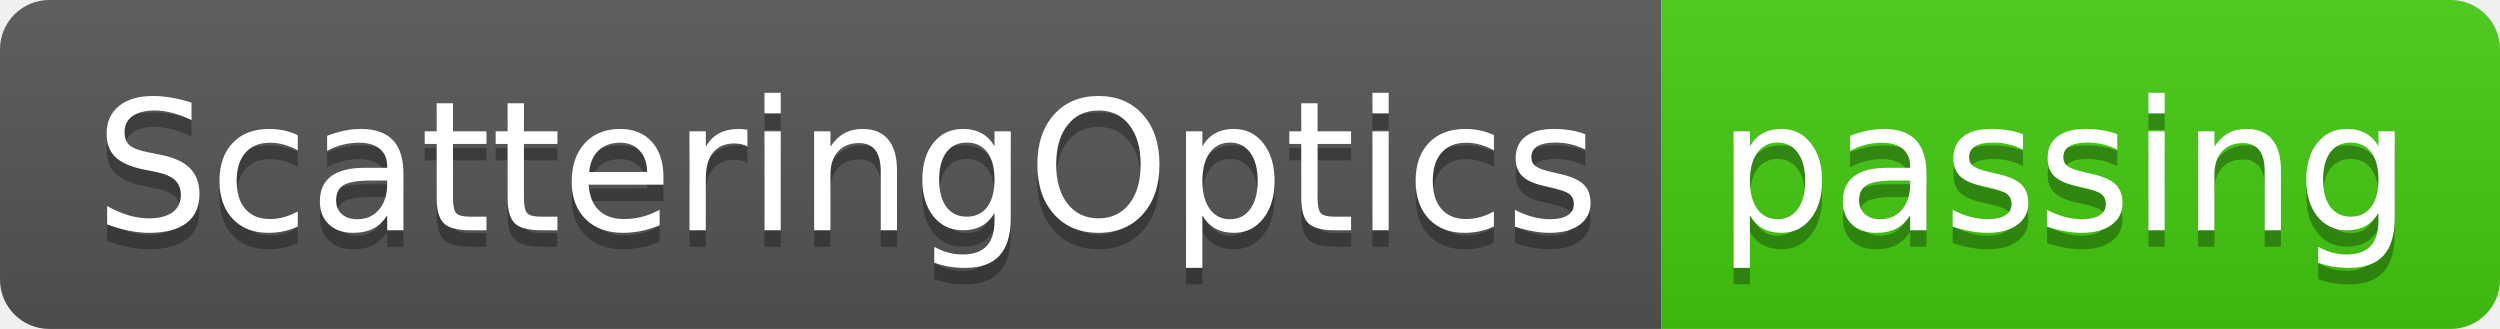
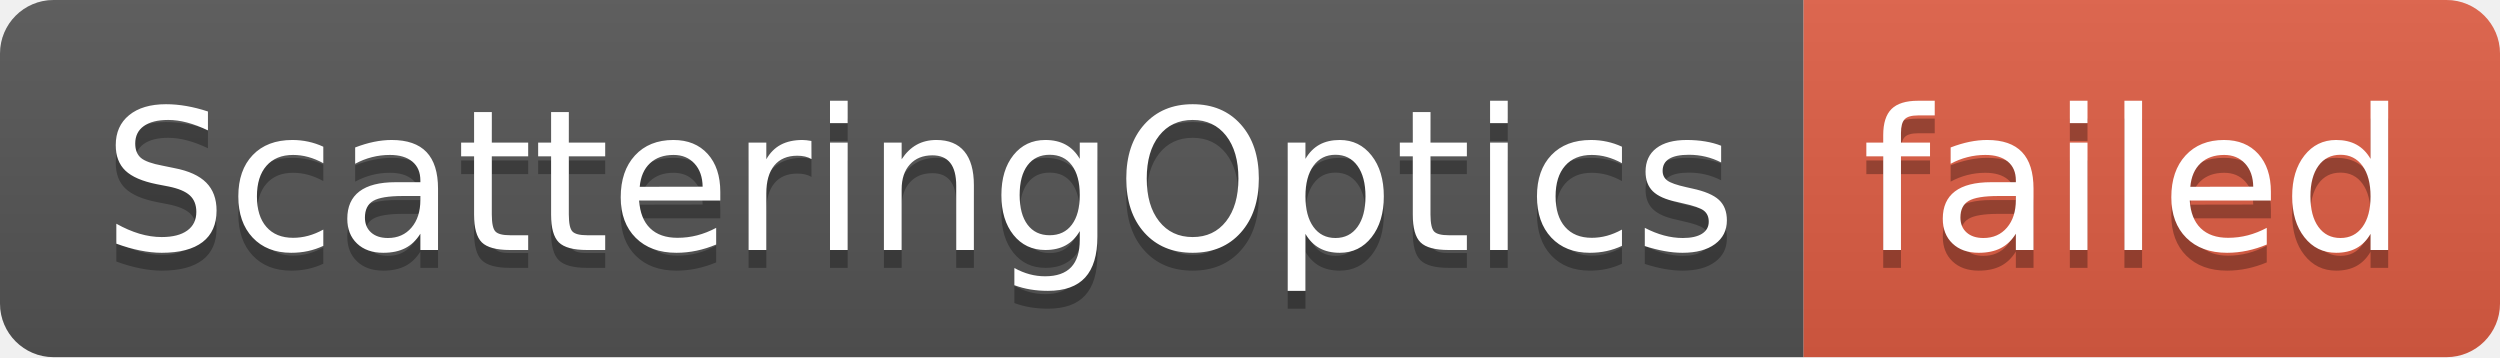
- <svg xmlns="http://www.w3.org/2000/svg" width="152" height="20" role="img" aria-label="ScatteringOptics: passing">
+ <svg xmlns="http://www.w3.org/2000/svg" width="140" height="20" role="img" aria-label="ScatteringOptics: failed">
  <linearGradient id="s" x2="0" y2="100%">
    <stop offset="0" stop-color="#bbb" stop-opacity=".1" />
    <stop offset="1" stop-opacity=".1" />
  </linearGradient>
  <clipPath id="r">
-     <rect width="152" height="20" rx="3" fill="#fff" />
+     <rect width="140" height="20" rx="3" fill="#fff" />
  </clipPath>
  <g clip-path="url(#r)">
    <rect width="101" height="20" fill="#555" />
-     <rect x="101" width="51" height="20" fill="#4c1" />
-     <rect width="152" height="20" fill="url(#s)" />
+     <rect x="101" width="39" height="20" fill="#e05d44" />
+     <rect width="140" height="20" fill="url(#s)" />
  </g>
  <g fill="#fff" text-anchor="middle" font-family="Verdana,Geneva,DejaVu Sans,sans-serif" text-rendering="geometricPrecision" font-size="110">
    <text aria-hidden="true" x="515" y="150" fill="#010101" fill-opacity=".3" transform="scale(.1)" textLength="910">ScatteringOptics</text>
    <text x="515" y="140" transform="scale(.1)" fill="#fff" textLength="910">ScatteringOptics</text>
-     <text aria-hidden="true" x="1255" y="150" fill="#010101" fill-opacity=".3" transform="scale(.1)" textLength="410">passing</text>
-     <text x="1255" y="140" transform="scale(.1)" fill="#fff" textLength="410">passing</text>
+     <text aria-hidden="true" x="1195" y="150" fill="#010101" fill-opacity=".3" transform="scale(.1)" textLength="290">failed</text>
+     <text x="1195" y="140" transform="scale(.1)" fill="#fff" textLength="290">failed</text>
  </g>
</svg>
